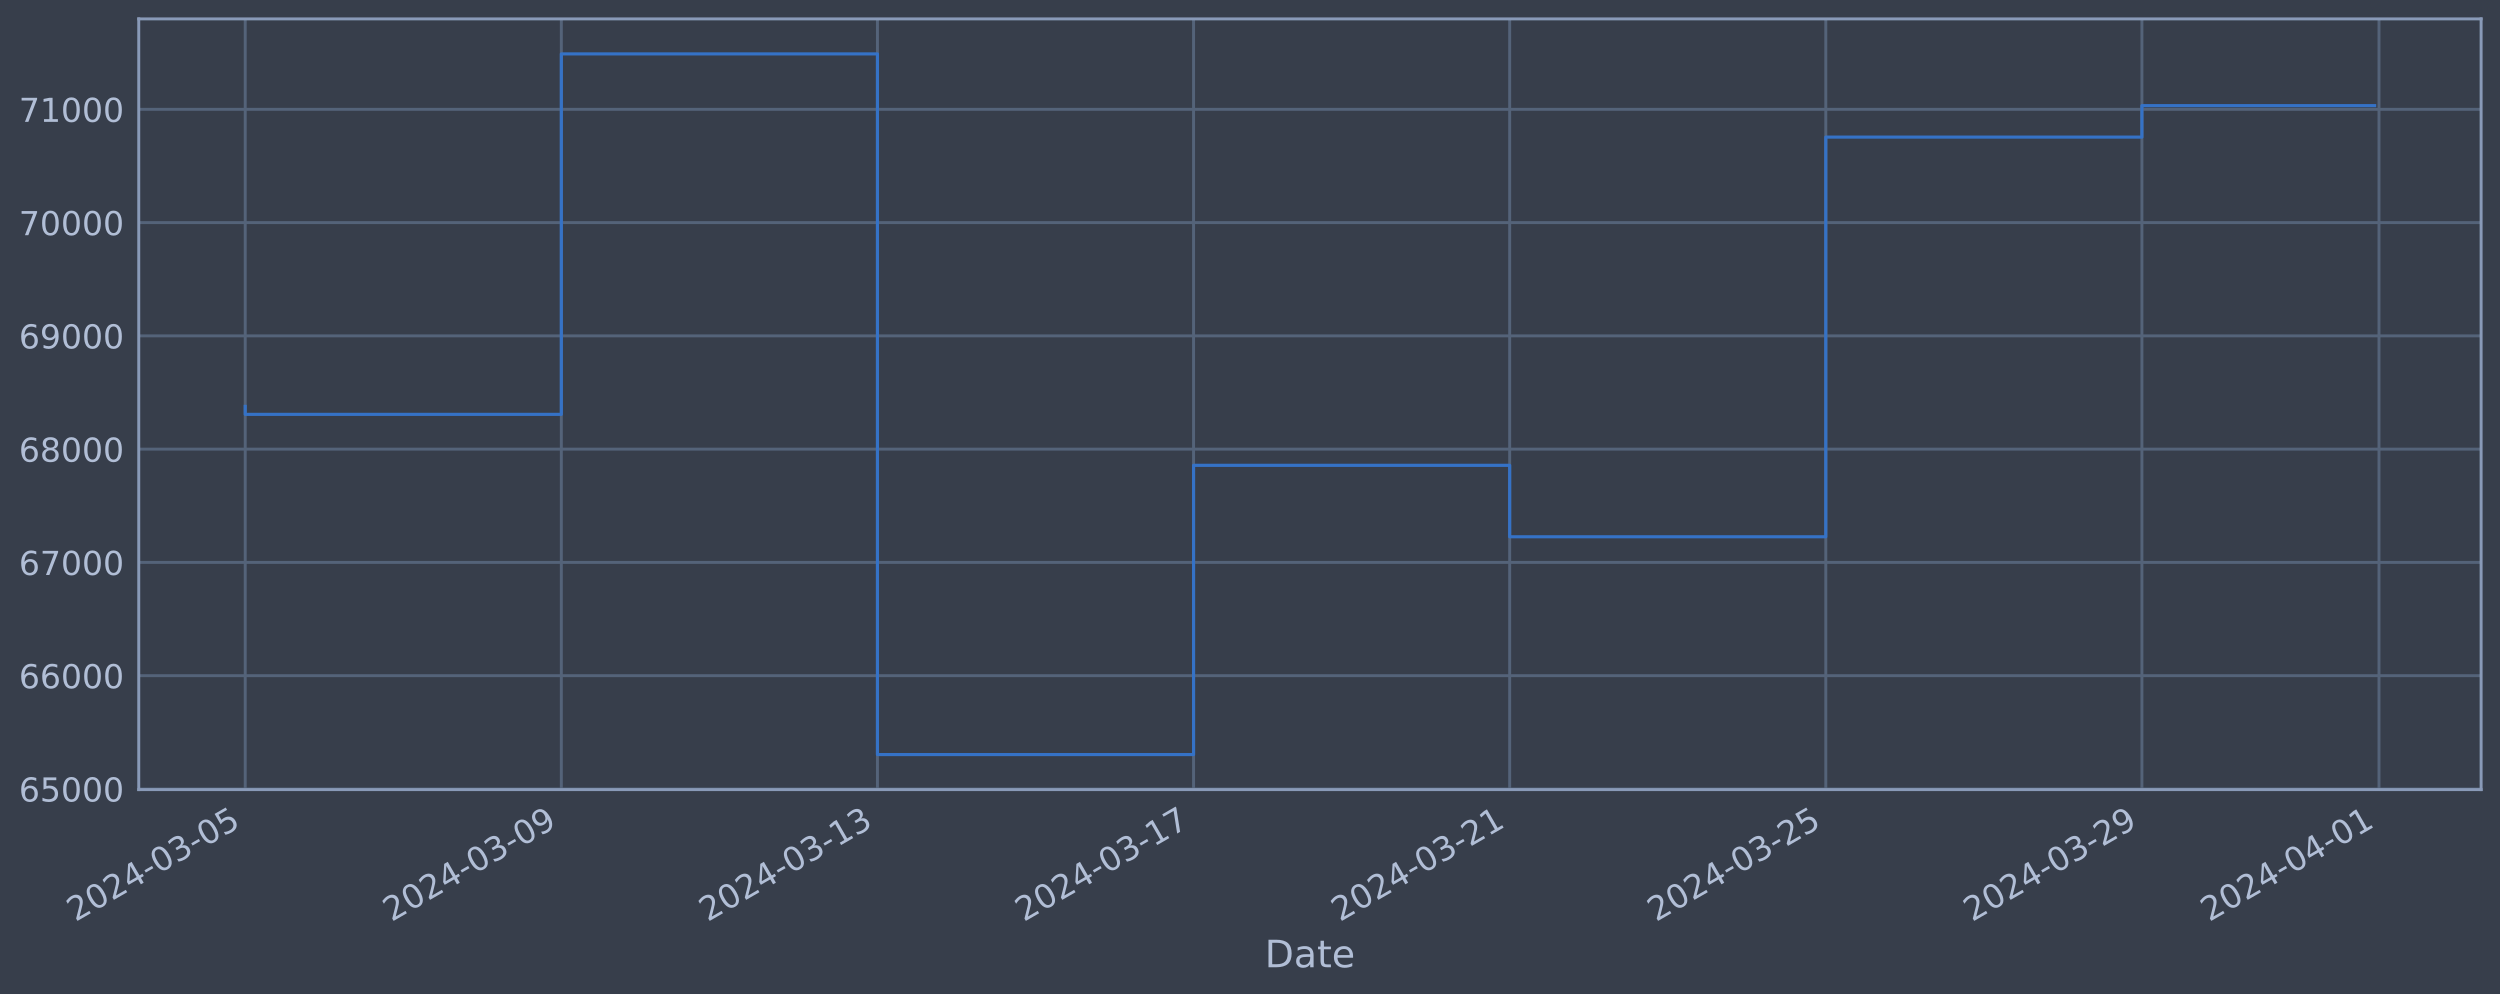
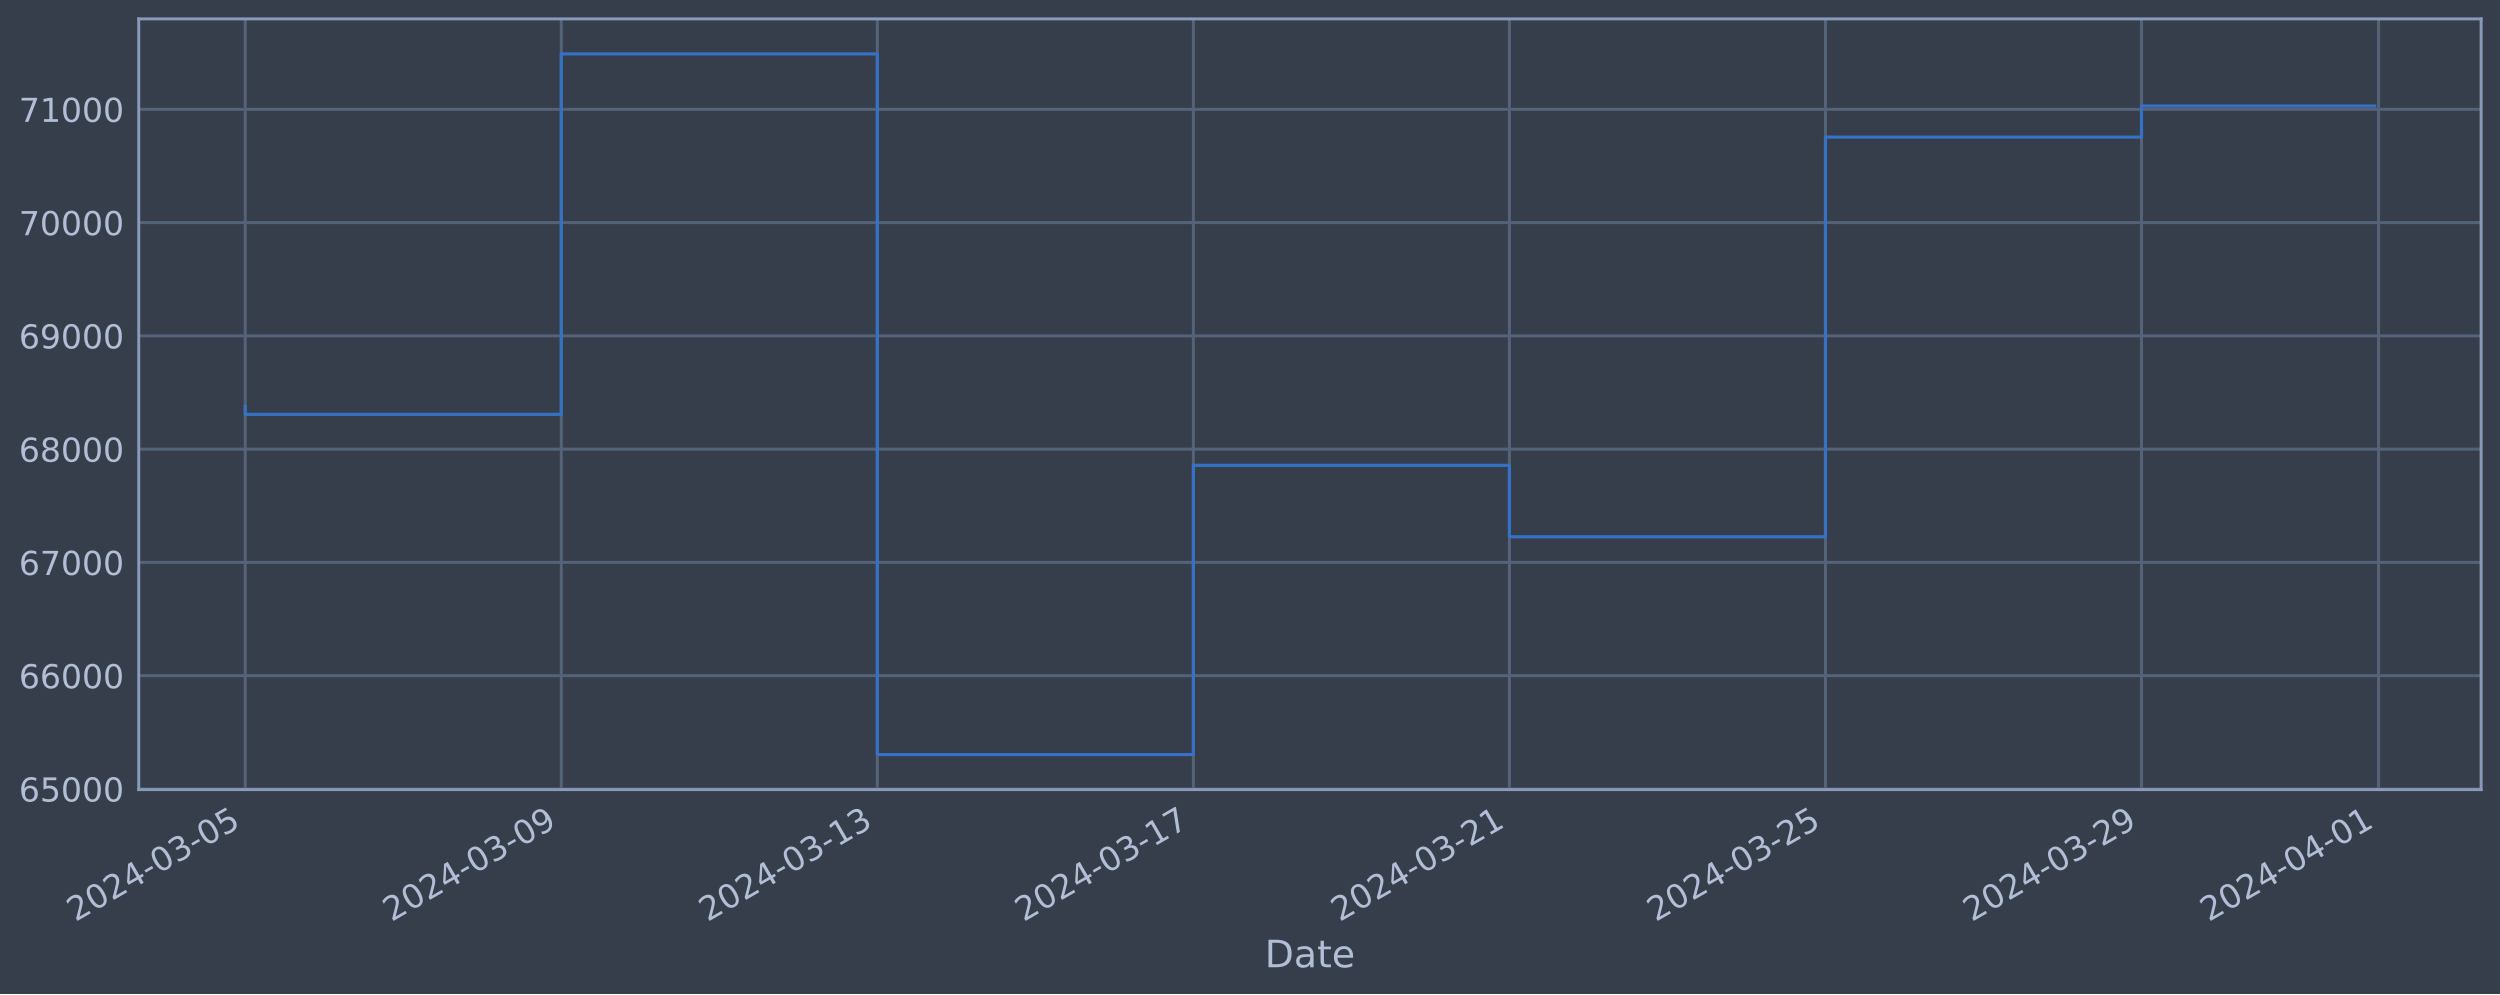
<svg xmlns="http://www.w3.org/2000/svg" xmlns:xlink="http://www.w3.org/1999/xlink" width="952.884pt" height="378.87pt" viewBox="0 0 952.884 378.87" version="1.1">
  <defs>
    <style type="text/css">*{stroke-linejoin: round; stroke-linecap: butt}</style>
  </defs>
  <g id="figure_1">
    <g id="patch_1">
      <path d="M 0 378.87  L 952.884 378.87  L 952.884 0  L 0 0  z " style="fill: #373e4b" />
    </g>
    <g id="axes_1">
      <g id="patch_2">
        <path d="M 52.884 300.96  L 945.684 300.96  L 945.684 7.2  L 52.884 7.2  z " style="fill: #373e4b" />
      </g>
      <g id="matplotlib.axis_1">
        <g id="xtick_1">
          <g id="line2d_1">
-             <path d="M 93.466 300.96  L 93.466 7.2  " clip-path="url(#pdf3b826faf)" style="fill: none; stroke: #546379; stroke-width: 1.12; stroke-linecap: square" />
+             <path d="M 93.466 300.96  L 93.466 7.2  " clip-path="url(#p21388a9a20)" style="fill: none; stroke: #546379; stroke-width: 1.12; stroke-linecap: square" />
          </g>
          <g id="line2d_2" />
          <g id="text_1">
            <g style="fill: #b1bed6" transform="translate(28.74006 351.4642) rotate(-30) scale(0.126 -0.126)">
              <defs>
                <path id="DejaVuSans-32" d="M 1228 531  L 3431 531  L 3431 0  L 469 0  L 469 531  Q 828 903 1448 1529  Q 2069 2156 2228 2338  Q 2531 2678 2651 2914  Q 2772 3150 2772 3378  Q 2772 3750 2511 3984  Q 2250 4219 1831 4219  Q 1534 4219 1204 4116  Q 875 4013 500 3803  L 500 4441  Q 881 4594 1212 4672  Q 1544 4750 1819 4750  Q 2544 4750 2975 4387  Q 3406 4025 3406 3419  Q 3406 3131 3298 2873  Q 3191 2616 2906 2266  Q 2828 2175 2409 1742  Q 1991 1309 1228 531  z " transform="scale(0.015625)" />
                <path id="DejaVuSans-30" d="M 2034 4250  Q 1547 4250 1301 3770  Q 1056 3291 1056 2328  Q 1056 1369 1301 889  Q 1547 409 2034 409  Q 2525 409 2770 889  Q 3016 1369 3016 2328  Q 3016 3291 2770 3770  Q 2525 4250 2034 4250  z M 2034 4750  Q 2819 4750 3233 4129  Q 3647 3509 3647 2328  Q 3647 1150 3233 529  Q 2819 -91 2034 -91  Q 1250 -91 836 529  Q 422 1150 422 2328  Q 422 3509 836 4129  Q 1250 4750 2034 4750  z " transform="scale(0.015625)" />
                <path id="DejaVuSans-34" d="M 2419 4116  L 825 1625  L 2419 1625  L 2419 4116  z M 2253 4666  L 3047 4666  L 3047 1625  L 3713 1625  L 3713 1100  L 3047 1100  L 3047 0  L 2419 0  L 2419 1100  L 313 1100  L 313 1709  L 2253 4666  z " transform="scale(0.015625)" />
                <path id="DejaVuSans-2d" d="M 313 2009  L 1997 2009  L 1997 1497  L 313 1497  L 313 2009  z " transform="scale(0.015625)" />
                <path id="DejaVuSans-33" d="M 2597 2516  Q 3050 2419 3304 2112  Q 3559 1806 3559 1356  Q 3559 666 3084 287  Q 2609 -91 1734 -91  Q 1441 -91 1130 -33  Q 819 25 488 141  L 488 750  Q 750 597 1062 519  Q 1375 441 1716 441  Q 2309 441 2620 675  Q 2931 909 2931 1356  Q 2931 1769 2642 2001  Q 2353 2234 1838 2234  L 1294 2234  L 1294 2753  L 1863 2753  Q 2328 2753 2575 2939  Q 2822 3125 2822 3475  Q 2822 3834 2567 4026  Q 2313 4219 1838 4219  Q 1578 4219 1281 4162  Q 984 4106 628 3988  L 628 4550  Q 988 4650 1302 4700  Q 1616 4750 1894 4750  Q 2613 4750 3031 4423  Q 3450 4097 3450 3541  Q 3450 3153 3228 2886  Q 3006 2619 2597 2516  z " transform="scale(0.015625)" />
                <path id="DejaVuSans-35" d="M 691 4666  L 3169 4666  L 3169 4134  L 1269 4134  L 1269 2991  Q 1406 3038 1543 3061  Q 1681 3084 1819 3084  Q 2600 3084 3056 2656  Q 3513 2228 3513 1497  Q 3513 744 3044 326  Q 2575 -91 1722 -91  Q 1428 -91 1123 -41  Q 819 9 494 109  L 494 744  Q 775 591 1075 516  Q 1375 441 1709 441  Q 2250 441 2565 725  Q 2881 1009 2881 1497  Q 2881 1984 2565 2268  Q 2250 2553 1709 2553  Q 1456 2553 1204 2497  Q 953 2441 691 2322  L 691 4666  z " transform="scale(0.015625)" />
              </defs>
              <use xlink:href="#DejaVuSans-32" />
              <use xlink:href="#DejaVuSans-30" x="63.623" />
              <use xlink:href="#DejaVuSans-32" x="127.246" />
              <use xlink:href="#DejaVuSans-34" x="190.869" />
              <use xlink:href="#DejaVuSans-2d" x="254.492" />
              <use xlink:href="#DejaVuSans-30" x="290.576" />
              <use xlink:href="#DejaVuSans-33" x="354.199" />
              <use xlink:href="#DejaVuSans-2d" x="417.822" />
              <use xlink:href="#DejaVuSans-30" x="453.906" />
              <use xlink:href="#DejaVuSans-35" x="517.529" />
            </g>
          </g>
        </g>
        <g id="xtick_2">
          <g id="line2d_3">
-             <path d="M 213.954 300.96  L 213.954 7.2  " clip-path="url(#pdf3b826faf)" style="fill: none; stroke: #546379; stroke-width: 1.12; stroke-linecap: square" />
+             <path d="M 213.928 300.96  L 213.928 7.2  " clip-path="url(#p21388a9a20)" style="fill: none; stroke: #546379; stroke-width: 1.12; stroke-linecap: square" />
          </g>
          <g id="line2d_4" />
          <g id="text_2">
-             <g style="fill: #b1bed6" transform="translate(149.2285 351.4642) rotate(-30) scale(0.126 -0.126)">
+             <g style="fill: #b1bed6" transform="translate(149.2027 351.4642) rotate(-30) scale(0.126 -0.126)">
              <defs>
                <path id="DejaVuSans-39" d="M 703 97  L 703 672  Q 941 559 1184 500  Q 1428 441 1663 441  Q 2288 441 2617 861  Q 2947 1281 2994 2138  Q 2813 1869 2534 1725  Q 2256 1581 1919 1581  Q 1219 1581 811 2004  Q 403 2428 403 3163  Q 403 3881 828 4315  Q 1253 4750 1959 4750  Q 2769 4750 3195 4129  Q 3622 3509 3622 2328  Q 3622 1225 3098 567  Q 2575 -91 1691 -91  Q 1453 -91 1209 -44  Q 966 3 703 97  z M 1959 2075  Q 2384 2075 2632 2365  Q 2881 2656 2881 3163  Q 2881 3666 2632 3958  Q 2384 4250 1959 4250  Q 1534 4250 1286 3958  Q 1038 3666 1038 3163  Q 1038 2656 1286 2365  Q 1534 2075 1959 2075  z " transform="scale(0.015625)" />
              </defs>
              <use xlink:href="#DejaVuSans-32" />
              <use xlink:href="#DejaVuSans-30" x="63.623" />
              <use xlink:href="#DejaVuSans-32" x="127.246" />
              <use xlink:href="#DejaVuSans-34" x="190.869" />
              <use xlink:href="#DejaVuSans-2d" x="254.492" />
              <use xlink:href="#DejaVuSans-30" x="290.576" />
              <use xlink:href="#DejaVuSans-33" x="354.199" />
              <use xlink:href="#DejaVuSans-2d" x="417.822" />
              <use xlink:href="#DejaVuSans-30" x="453.906" />
              <use xlink:href="#DejaVuSans-39" x="517.529" />
            </g>
          </g>
        </g>
        <g id="xtick_3">
          <g id="line2d_5">
-             <path d="M 334.442 300.96  L 334.442 7.2  " clip-path="url(#pdf3b826faf)" style="fill: none; stroke: #546379; stroke-width: 1.12; stroke-linecap: square" />
+             <path d="M 334.391 300.96  L 334.391 7.2  " clip-path="url(#p21388a9a20)" style="fill: none; stroke: #546379; stroke-width: 1.12; stroke-linecap: square" />
          </g>
          <g id="line2d_6" />
          <g id="text_3">
-             <g style="fill: #b1bed6" transform="translate(269.7169 351.4642) rotate(-30) scale(0.126 -0.126)">
+             <g style="fill: #b1bed6" transform="translate(269.6653 351.4642) rotate(-30) scale(0.126 -0.126)">
              <defs>
                <path id="DejaVuSans-31" d="M 794 531  L 1825 531  L 1825 4091  L 703 3866  L 703 4441  L 1819 4666  L 2450 4666  L 2450 531  L 3481 531  L 3481 0  L 794 0  L 794 531  z " transform="scale(0.015625)" />
              </defs>
              <use xlink:href="#DejaVuSans-32" />
              <use xlink:href="#DejaVuSans-30" x="63.623" />
              <use xlink:href="#DejaVuSans-32" x="127.246" />
              <use xlink:href="#DejaVuSans-34" x="190.869" />
              <use xlink:href="#DejaVuSans-2d" x="254.492" />
              <use xlink:href="#DejaVuSans-30" x="290.576" />
              <use xlink:href="#DejaVuSans-33" x="354.199" />
              <use xlink:href="#DejaVuSans-2d" x="417.822" />
              <use xlink:href="#DejaVuSans-31" x="453.906" />
              <use xlink:href="#DejaVuSans-33" x="517.529" />
            </g>
          </g>
        </g>
        <g id="xtick_4">
          <g id="line2d_7">
-             <path d="M 454.931 300.96  L 454.931 7.2  " clip-path="url(#pdf3b826faf)" style="fill: none; stroke: #546379; stroke-width: 1.12; stroke-linecap: square" />
+             <path d="M 454.853 300.96  L 454.853 7.2  " clip-path="url(#p21388a9a20)" style="fill: none; stroke: #546379; stroke-width: 1.12; stroke-linecap: square" />
          </g>
          <g id="line2d_8" />
          <g id="text_4">
-             <g style="fill: #b1bed6" transform="translate(390.2054 351.4642) rotate(-30) scale(0.126 -0.126)">
+             <g style="fill: #b1bed6" transform="translate(390.1279 351.4642) rotate(-30) scale(0.126 -0.126)">
              <defs>
                <path id="DejaVuSans-37" d="M 525 4666  L 3525 4666  L 3525 4397  L 1831 0  L 1172 0  L 2766 4134  L 525 4134  L 525 4666  z " transform="scale(0.015625)" />
              </defs>
              <use xlink:href="#DejaVuSans-32" />
              <use xlink:href="#DejaVuSans-30" x="63.623" />
              <use xlink:href="#DejaVuSans-32" x="127.246" />
              <use xlink:href="#DejaVuSans-34" x="190.869" />
              <use xlink:href="#DejaVuSans-2d" x="254.492" />
              <use xlink:href="#DejaVuSans-30" x="290.576" />
              <use xlink:href="#DejaVuSans-33" x="354.199" />
              <use xlink:href="#DejaVuSans-2d" x="417.822" />
              <use xlink:href="#DejaVuSans-31" x="453.906" />
              <use xlink:href="#DejaVuSans-37" x="517.529" />
            </g>
          </g>
        </g>
        <g id="xtick_5">
          <g id="line2d_9">
-             <path d="M 575.419 300.96  L 575.419 7.2  " clip-path="url(#pdf3b826faf)" style="fill: none; stroke: #546379; stroke-width: 1.12; stroke-linecap: square" />
+             <path d="M 575.316 300.96  L 575.316 7.2  " clip-path="url(#p21388a9a20)" style="fill: none; stroke: #546379; stroke-width: 1.12; stroke-linecap: square" />
          </g>
          <g id="line2d_10" />
          <g id="text_5">
-             <g style="fill: #b1bed6" transform="translate(510.6938 351.4642) rotate(-30) scale(0.126 -0.126)">
+             <g style="fill: #b1bed6" transform="translate(510.5905 351.4642) rotate(-30) scale(0.126 -0.126)">
              <use xlink:href="#DejaVuSans-32" />
              <use xlink:href="#DejaVuSans-30" x="63.623" />
              <use xlink:href="#DejaVuSans-32" x="127.246" />
              <use xlink:href="#DejaVuSans-34" x="190.869" />
              <use xlink:href="#DejaVuSans-2d" x="254.492" />
              <use xlink:href="#DejaVuSans-30" x="290.576" />
              <use xlink:href="#DejaVuSans-33" x="354.199" />
              <use xlink:href="#DejaVuSans-2d" x="417.822" />
              <use xlink:href="#DejaVuSans-32" x="453.906" />
              <use xlink:href="#DejaVuSans-31" x="517.529" />
            </g>
          </g>
        </g>
        <g id="xtick_6">
          <g id="line2d_11">
-             <path d="M 695.908 300.96  L 695.908 7.2  " clip-path="url(#pdf3b826faf)" style="fill: none; stroke: #546379; stroke-width: 1.12; stroke-linecap: square" />
+             <path d="M 695.779 300.96  L 695.779 7.2  " clip-path="url(#p21388a9a20)" style="fill: none; stroke: #546379; stroke-width: 1.12; stroke-linecap: square" />
          </g>
          <g id="line2d_12" />
          <g id="text_6">
-             <g style="fill: #b1bed6" transform="translate(631.1822 351.4642) rotate(-30) scale(0.126 -0.126)">
+             <g style="fill: #b1bed6" transform="translate(631.0531 351.4642) rotate(-30) scale(0.126 -0.126)">
              <use xlink:href="#DejaVuSans-32" />
              <use xlink:href="#DejaVuSans-30" x="63.623" />
              <use xlink:href="#DejaVuSans-32" x="127.246" />
              <use xlink:href="#DejaVuSans-34" x="190.869" />
              <use xlink:href="#DejaVuSans-2d" x="254.492" />
              <use xlink:href="#DejaVuSans-30" x="290.576" />
              <use xlink:href="#DejaVuSans-33" x="354.199" />
              <use xlink:href="#DejaVuSans-2d" x="417.822" />
              <use xlink:href="#DejaVuSans-32" x="453.906" />
              <use xlink:href="#DejaVuSans-35" x="517.529" />
            </g>
          </g>
        </g>
        <g id="xtick_7">
          <g id="line2d_13">
-             <path d="M 816.396 300.96  L 816.396 7.2  " clip-path="url(#pdf3b826faf)" style="fill: none; stroke: #546379; stroke-width: 1.12; stroke-linecap: square" />
+             <path d="M 816.241 300.96  L 816.241 7.2  " clip-path="url(#p21388a9a20)" style="fill: none; stroke: #546379; stroke-width: 1.12; stroke-linecap: square" />
          </g>
          <g id="line2d_14" />
          <g id="text_7">
-             <g style="fill: #b1bed6" transform="translate(751.6707 351.4642) rotate(-30) scale(0.126 -0.126)">
+             <g style="fill: #b1bed6" transform="translate(751.5157 351.4642) rotate(-30) scale(0.126 -0.126)">
              <use xlink:href="#DejaVuSans-32" />
              <use xlink:href="#DejaVuSans-30" x="63.623" />
              <use xlink:href="#DejaVuSans-32" x="127.246" />
              <use xlink:href="#DejaVuSans-34" x="190.869" />
              <use xlink:href="#DejaVuSans-2d" x="254.492" />
              <use xlink:href="#DejaVuSans-30" x="290.576" />
              <use xlink:href="#DejaVuSans-33" x="354.199" />
              <use xlink:href="#DejaVuSans-2d" x="417.822" />
              <use xlink:href="#DejaVuSans-32" x="453.906" />
              <use xlink:href="#DejaVuSans-39" x="517.529" />
            </g>
          </g>
        </g>
        <g id="xtick_8">
          <g id="line2d_15">
-             <path d="M 906.762 300.96  L 906.762 7.2  " clip-path="url(#pdf3b826faf)" style="fill: none; stroke: #546379; stroke-width: 1.12; stroke-linecap: square" />
+             <path d="M 906.588 300.96  L 906.588 7.2  " clip-path="url(#p21388a9a20)" style="fill: none; stroke: #546379; stroke-width: 1.12; stroke-linecap: square" />
          </g>
          <g id="line2d_16" />
          <g id="text_8">
-             <g style="fill: #b1bed6" transform="translate(842.037 351.4642) rotate(-30) scale(0.126 -0.126)">
+             <g style="fill: #b1bed6" transform="translate(841.8627 351.4642) rotate(-30) scale(0.126 -0.126)">
              <use xlink:href="#DejaVuSans-32" />
              <use xlink:href="#DejaVuSans-30" x="63.623" />
              <use xlink:href="#DejaVuSans-32" x="127.246" />
              <use xlink:href="#DejaVuSans-34" x="190.869" />
              <use xlink:href="#DejaVuSans-2d" x="254.492" />
              <use xlink:href="#DejaVuSans-30" x="290.576" />
              <use xlink:href="#DejaVuSans-34" x="354.199" />
              <use xlink:href="#DejaVuSans-2d" x="417.822" />
              <use xlink:href="#DejaVuSans-30" x="453.906" />
              <use xlink:href="#DejaVuSans-31" x="517.529" />
            </g>
          </g>
        </g>
        <g id="text_9">
          <g style="fill: #b1bed6" transform="translate(482.0746 368.6753) scale(0.144 -0.144)">
            <defs>
              <path id="DejaVuSans-44" d="M 1259 4147  L 1259 519  L 2022 519  Q 2988 519 3436 956  Q 3884 1394 3884 2338  Q 3884 3275 3436 3711  Q 2988 4147 2022 4147  L 1259 4147  z M 628 4666  L 1925 4666  Q 3281 4666 3915 4102  Q 4550 3538 4550 2338  Q 4550 1131 3912 565  Q 3275 0 1925 0  L 628 0  L 628 4666  z " transform="scale(0.015625)" />
              <path id="DejaVuSans-61" d="M 2194 1759  Q 1497 1759 1228 1600  Q 959 1441 959 1056  Q 959 750 1161 570  Q 1363 391 1709 391  Q 2188 391 2477 730  Q 2766 1069 2766 1631  L 2766 1759  L 2194 1759  z M 3341 1997  L 3341 0  L 2766 0  L 2766 531  Q 2569 213 2275 61  Q 1981 -91 1556 -91  Q 1019 -91 701 211  Q 384 513 384 1019  Q 384 1609 779 1909  Q 1175 2209 1959 2209  L 2766 2209  L 2766 2266  Q 2766 2663 2505 2880  Q 2244 3097 1772 3097  Q 1472 3097 1187 3025  Q 903 2953 641 2809  L 641 3341  Q 956 3463 1253 3523  Q 1550 3584 1831 3584  Q 2591 3584 2966 3190  Q 3341 2797 3341 1997  z " transform="scale(0.015625)" />
              <path id="DejaVuSans-74" d="M 1172 4494  L 1172 3500  L 2356 3500  L 2356 3053  L 1172 3053  L 1172 1153  Q 1172 725 1289 603  Q 1406 481 1766 481  L 2356 481  L 2356 0  L 1766 0  Q 1100 0 847 248  Q 594 497 594 1153  L 594 3053  L 172 3053  L 172 3500  L 594 3500  L 594 4494  L 1172 4494  z " transform="scale(0.015625)" />
              <path id="DejaVuSans-65" d="M 3597 1894  L 3597 1613  L 953 1613  Q 991 1019 1311 708  Q 1631 397 2203 397  Q 2534 397 2845 478  Q 3156 559 3463 722  L 3463 178  Q 3153 47 2828 -22  Q 2503 -91 2169 -91  Q 1331 -91 842 396  Q 353 884 353 1716  Q 353 2575 817 3079  Q 1281 3584 2069 3584  Q 2775 3584 3186 3129  Q 3597 2675 3597 1894  z M 3022 2063  Q 3016 2534 2758 2815  Q 2500 3097 2075 3097  Q 1594 3097 1305 2825  Q 1016 2553 972 2059  L 3022 2063  z " transform="scale(0.015625)" />
            </defs>
            <use xlink:href="#DejaVuSans-44" />
            <use xlink:href="#DejaVuSans-61" x="77.002" />
            <use xlink:href="#DejaVuSans-74" x="138.281" />
            <use xlink:href="#DejaVuSans-65" x="177.49" />
          </g>
        </g>
      </g>
      <g id="matplotlib.axis_2">
        <g id="ytick_1">
          <g id="line2d_17">
-             <path d="M 52.884 300.718  L 945.684 300.718  " clip-path="url(#pdf3b826faf)" style="fill: none; stroke: #546379; stroke-width: 1.12; stroke-linecap: square" />
+             <path d="M 52.884 300.718  L 945.684 300.718  " clip-path="url(#p21388a9a20)" style="fill: none; stroke: #546379; stroke-width: 1.12; stroke-linecap: square" />
          </g>
          <g id="line2d_18" />
          <g id="text_10">
            <g style="fill: #b1bed6" transform="translate(7.2 305.5049) scale(0.126 -0.126)">
              <defs>
                <path id="DejaVuSans-36" d="M 2113 2584  Q 1688 2584 1439 2293  Q 1191 2003 1191 1497  Q 1191 994 1439 701  Q 1688 409 2113 409  Q 2538 409 2786 701  Q 3034 994 3034 1497  Q 3034 2003 2786 2293  Q 2538 2584 2113 2584  z M 3366 4563  L 3366 3988  Q 3128 4100 2886 4159  Q 2644 4219 2406 4219  Q 1781 4219 1451 3797  Q 1122 3375 1075 2522  Q 1259 2794 1537 2939  Q 1816 3084 2150 3084  Q 2853 3084 3261 2657  Q 3669 2231 3669 1497  Q 3669 778 3244 343  Q 2819 -91 2113 -91  Q 1303 -91 875 529  Q 447 1150 447 2328  Q 447 3434 972 4092  Q 1497 4750 2381 4750  Q 2619 4750 2861 4703  Q 3103 4656 3366 4563  z " transform="scale(0.015625)" />
              </defs>
              <use xlink:href="#DejaVuSans-36" />
              <use xlink:href="#DejaVuSans-35" x="63.623" />
              <use xlink:href="#DejaVuSans-30" x="127.246" />
              <use xlink:href="#DejaVuSans-30" x="190.869" />
              <use xlink:href="#DejaVuSans-30" x="254.492" />
            </g>
          </g>
        </g>
        <g id="ytick_2">
          <g id="line2d_19">
-             <path d="M 52.884 257.544  L 945.684 257.544  " clip-path="url(#pdf3b826faf)" style="fill: none; stroke: #546379; stroke-width: 1.12; stroke-linecap: square" />
+             <path d="M 52.884 257.544  L 945.684 257.544  " clip-path="url(#p21388a9a20)" style="fill: none; stroke: #546379; stroke-width: 1.12; stroke-linecap: square" />
          </g>
          <g id="line2d_20" />
          <g id="text_11">
            <g style="fill: #b1bed6" transform="translate(7.2 262.331) scale(0.126 -0.126)">
              <use xlink:href="#DejaVuSans-36" />
              <use xlink:href="#DejaVuSans-36" x="63.623" />
              <use xlink:href="#DejaVuSans-30" x="127.246" />
              <use xlink:href="#DejaVuSans-30" x="190.869" />
              <use xlink:href="#DejaVuSans-30" x="254.492" />
            </g>
          </g>
        </g>
        <g id="ytick_3">
          <g id="line2d_21">
-             <path d="M 52.884 214.37  L 945.684 214.37  " clip-path="url(#pdf3b826faf)" style="fill: none; stroke: #546379; stroke-width: 1.12; stroke-linecap: square" />
+             <path d="M 52.884 214.37  L 945.684 214.37  " clip-path="url(#p21388a9a20)" style="fill: none; stroke: #546379; stroke-width: 1.12; stroke-linecap: square" />
          </g>
          <g id="line2d_22" />
          <g id="text_12">
            <g style="fill: #b1bed6" transform="translate(7.2 219.157) scale(0.126 -0.126)">
              <use xlink:href="#DejaVuSans-36" />
              <use xlink:href="#DejaVuSans-37" x="63.623" />
              <use xlink:href="#DejaVuSans-30" x="127.246" />
              <use xlink:href="#DejaVuSans-30" x="190.869" />
              <use xlink:href="#DejaVuSans-30" x="254.492" />
            </g>
          </g>
        </g>
        <g id="ytick_4">
          <g id="line2d_23">
-             <path d="M 52.884 171.196  L 945.684 171.196  " clip-path="url(#pdf3b826faf)" style="fill: none; stroke: #546379; stroke-width: 1.12; stroke-linecap: square" />
+             <path d="M 52.884 171.196  L 945.684 171.196  " clip-path="url(#p21388a9a20)" style="fill: none; stroke: #546379; stroke-width: 1.12; stroke-linecap: square" />
          </g>
          <g id="line2d_24" />
          <g id="text_13">
            <g style="fill: #b1bed6" transform="translate(7.2 175.9831) scale(0.126 -0.126)">
              <defs>
                <path id="DejaVuSans-38" d="M 2034 2216  Q 1584 2216 1326 1975  Q 1069 1734 1069 1313  Q 1069 891 1326 650  Q 1584 409 2034 409  Q 2484 409 2743 651  Q 3003 894 3003 1313  Q 3003 1734 2745 1975  Q 2488 2216 2034 2216  z M 1403 2484  Q 997 2584 770 2862  Q 544 3141 544 3541  Q 544 4100 942 4425  Q 1341 4750 2034 4750  Q 2731 4750 3128 4425  Q 3525 4100 3525 3541  Q 3525 3141 3298 2862  Q 3072 2584 2669 2484  Q 3125 2378 3379 2068  Q 3634 1759 3634 1313  Q 3634 634 3220 271  Q 2806 -91 2034 -91  Q 1263 -91 848 271  Q 434 634 434 1313  Q 434 1759 690 2068  Q 947 2378 1403 2484  z M 1172 3481  Q 1172 3119 1398 2916  Q 1625 2713 2034 2713  Q 2441 2713 2670 2916  Q 2900 3119 2900 3481  Q 2900 3844 2670 4047  Q 2441 4250 2034 4250  Q 1625 4250 1398 4047  Q 1172 3844 1172 3481  z " transform="scale(0.015625)" />
              </defs>
              <use xlink:href="#DejaVuSans-36" />
              <use xlink:href="#DejaVuSans-38" x="63.623" />
              <use xlink:href="#DejaVuSans-30" x="127.246" />
              <use xlink:href="#DejaVuSans-30" x="190.869" />
              <use xlink:href="#DejaVuSans-30" x="254.492" />
            </g>
          </g>
        </g>
        <g id="ytick_5">
          <g id="line2d_25">
-             <path d="M 52.884 128.022  L 945.684 128.022  " clip-path="url(#pdf3b826faf)" style="fill: none; stroke: #546379; stroke-width: 1.12; stroke-linecap: square" />
+             <path d="M 52.884 128.022  L 945.684 128.022  " clip-path="url(#p21388a9a20)" style="fill: none; stroke: #546379; stroke-width: 1.12; stroke-linecap: square" />
          </g>
          <g id="line2d_26" />
          <g id="text_14">
            <g style="fill: #b1bed6" transform="translate(7.2 132.8092) scale(0.126 -0.126)">
              <use xlink:href="#DejaVuSans-36" />
              <use xlink:href="#DejaVuSans-39" x="63.623" />
              <use xlink:href="#DejaVuSans-30" x="127.246" />
              <use xlink:href="#DejaVuSans-30" x="190.869" />
              <use xlink:href="#DejaVuSans-30" x="254.492" />
            </g>
          </g>
        </g>
        <g id="ytick_6">
          <g id="line2d_27">
-             <path d="M 52.884 84.848  L 945.684 84.848  " clip-path="url(#pdf3b826faf)" style="fill: none; stroke: #546379; stroke-width: 1.12; stroke-linecap: square" />
+             <path d="M 52.884 84.848  L 945.684 84.848  " clip-path="url(#p21388a9a20)" style="fill: none; stroke: #546379; stroke-width: 1.12; stroke-linecap: square" />
          </g>
          <g id="line2d_28" />
          <g id="text_15">
            <g style="fill: #b1bed6" transform="translate(7.2 89.63523) scale(0.126 -0.126)">
              <use xlink:href="#DejaVuSans-37" />
              <use xlink:href="#DejaVuSans-30" x="63.623" />
              <use xlink:href="#DejaVuSans-30" x="127.246" />
              <use xlink:href="#DejaVuSans-30" x="190.869" />
              <use xlink:href="#DejaVuSans-30" x="254.492" />
            </g>
          </g>
        </g>
        <g id="ytick_7">
          <g id="line2d_29">
-             <path d="M 52.884 41.674  L 945.684 41.674  " clip-path="url(#pdf3b826faf)" style="fill: none; stroke: #546379; stroke-width: 1.12; stroke-linecap: square" />
+             <path d="M 52.884 41.674  L 945.684 41.674  " clip-path="url(#p21388a9a20)" style="fill: none; stroke: #546379; stroke-width: 1.12; stroke-linecap: square" />
          </g>
          <g id="line2d_30" />
          <g id="text_16">
            <g style="fill: #b1bed6" transform="translate(7.2 46.4613) scale(0.126 -0.126)">
              <use xlink:href="#DejaVuSans-37" />
              <use xlink:href="#DejaVuSans-31" x="63.623" />
              <use xlink:href="#DejaVuSans-30" x="127.246" />
              <use xlink:href="#DejaVuSans-30" x="190.869" />
              <use xlink:href="#DejaVuSans-30" x="254.492" />
            </g>
          </g>
        </g>
      </g>
      <g id="line2d_31">
-         <path d="M 93.466 154.891  L 93.466 157.946  L 213.954 157.946  L 213.954 20.553  L 334.442 20.553  L 334.442 287.607  L 454.931 287.607  L 454.931 177.362  L 575.419 177.362  L 575.419 204.598  L 695.908 204.598  L 695.908 52.265  L 816.396 52.265  L 816.396 40.263  L 905.102 40.263  " clip-path="url(#pdf3b826faf)" style="fill: none; stroke: #3572c6; stroke-width: 1.2; stroke-linecap: square" />
+         <path d="M 93.466 154.891  L 93.466 157.946  L 213.928 157.946  L 213.928 20.553  L 334.391 20.553  L 334.391 287.607  L 454.853 287.607  L 454.853 177.362  L 575.316 177.362  L 575.316 204.598  L 695.779 204.598  L 695.779 52.265  L 816.241 52.265  L 816.241 40.412  L 905.102 40.412  " clip-path="url(#p21388a9a20)" style="fill: none; stroke: #3572c6; stroke-width: 1.2; stroke-linecap: square" />
      </g>
      <g id="patch_3">
        <path d="M 52.884 300.96  L 52.884 7.2  " style="fill: none; stroke: #899ab8; stroke-width: 1.12; stroke-linejoin: miter; stroke-linecap: square" />
      </g>
      <g id="patch_4">
        <path d="M 945.684 300.96  L 945.684 7.2  " style="fill: none; stroke: #899ab8; stroke-width: 1.12; stroke-linejoin: miter; stroke-linecap: square" />
      </g>
      <g id="patch_5">
        <path d="M 52.884 300.96  L 945.684 300.96  " style="fill: none; stroke: #899ab8; stroke-width: 1.12; stroke-linejoin: miter; stroke-linecap: square" />
      </g>
      <g id="patch_6">
        <path d="M 52.884 7.2  L 945.684 7.2  " style="fill: none; stroke: #899ab8; stroke-width: 1.12; stroke-linejoin: miter; stroke-linecap: square" />
      </g>
    </g>
  </g>
  <defs>
-     <clipPath id="pdf3b826faf">
+     <clipPath id="p21388a9a20">
      <rect x="52.884" y="7.2" width="892.8" height="293.76" />
    </clipPath>
  </defs>
</svg>
